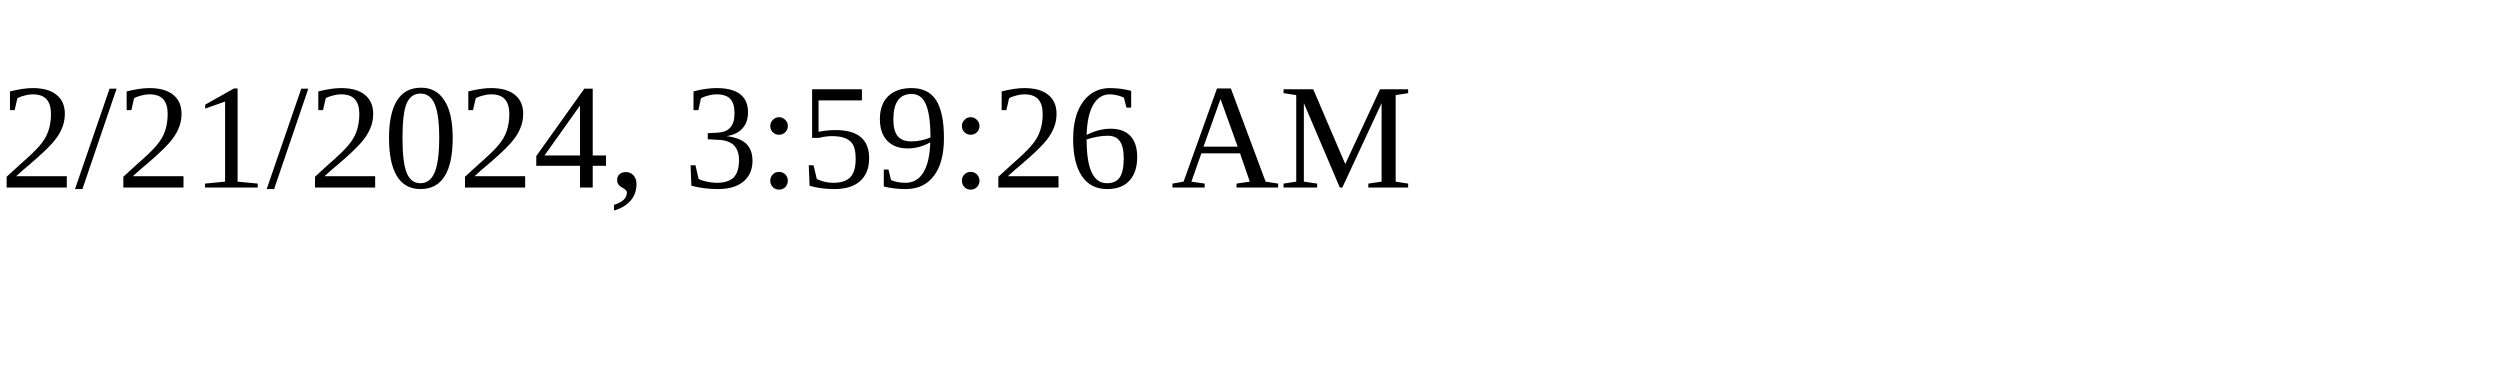
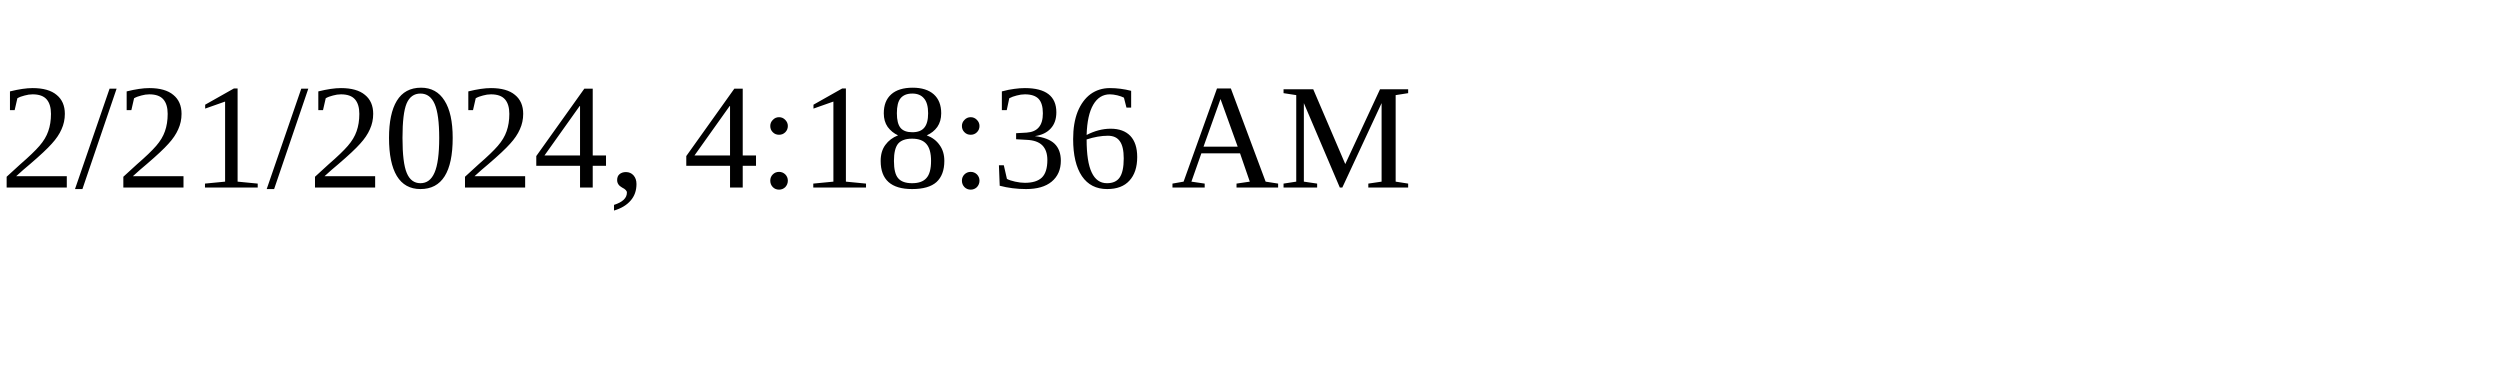
<svg xmlns="http://www.w3.org/2000/svg" height="30" width="200">
-   <text x="0" y="15">2/21/2024, 3:59:26 AM</text>
+   <text x="0" y="15">2/21/2024, 4:18:36 AM</text>
</svg>
